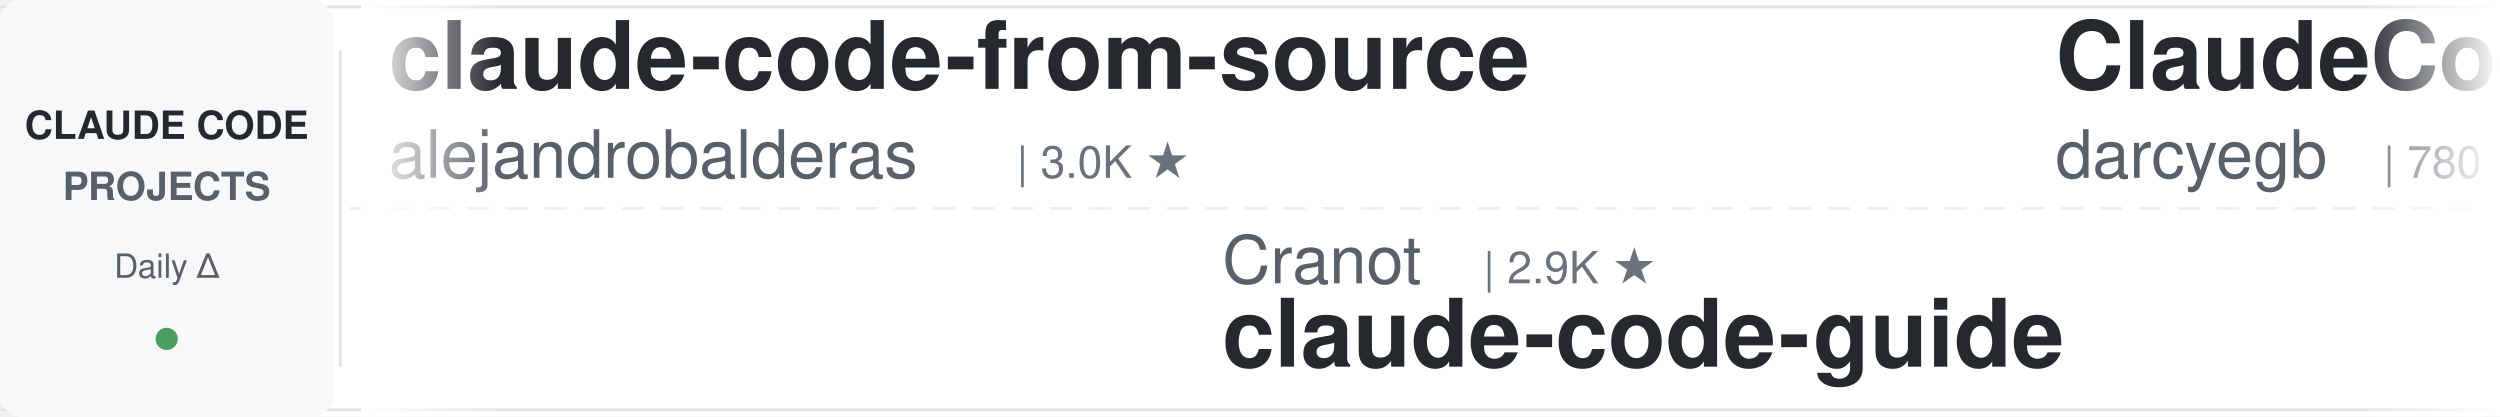
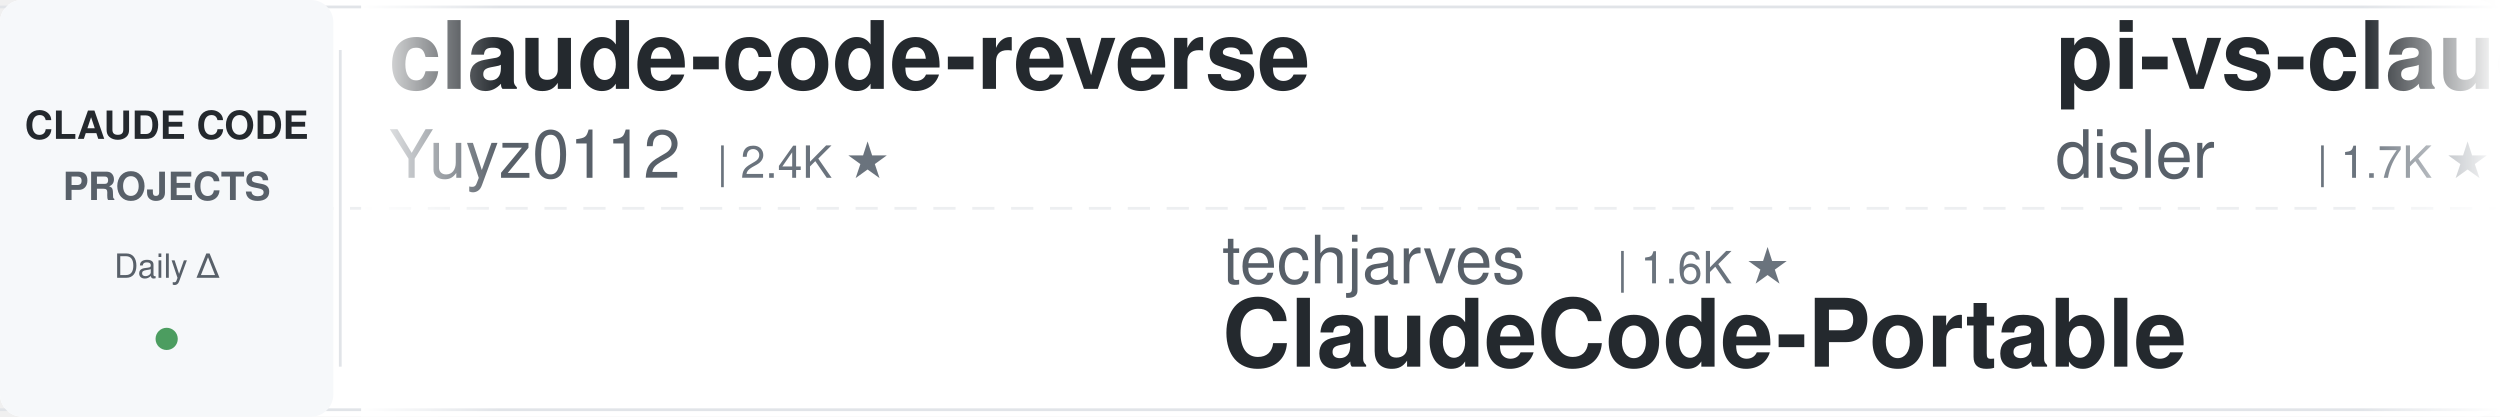
<svg xmlns="http://www.w3.org/2000/svg" width="900" height="150">
  <defs>
    <linearGradient id="leftFade" x1="0%" y1="0%" x2="100%" y2="0%">
      <stop offset="0%" style="stop-color:#ffffff;stop-opacity:1" />
      <stop offset="100%" style="stop-color:#ffffff;stop-opacity:0" />
    </linearGradient>
    <linearGradient id="rightFade" x1="0%" y1="0%" x2="100%" y2="0%">
      <stop offset="0%" style="stop-color:#ffffff;stop-opacity:0" />
      <stop offset="100%" style="stop-color:#ffffff;stop-opacity:1" />
    </linearGradient>
  </defs>
  <rect width="900" height="150" fill="#ffffff" rx="8" />
  <rect x="0" y="2" width="900" height="1" fill="#e1e4e8" />
  <rect x="0" y="147" width="900" height="1" fill="#e1e4e8" />
  <line x1="0" y1="75" x2="900" y2="75" stroke="#e1e4e8" stroke-width="1" stroke-dasharray="8 6" opacity="0.6" />
  <rect x="0" y="0" width="120" height="150" fill="#f6f8fa" rx="8" />
  <text x="60" y="50" font-family="-apple-system, BlinkMacSystemFont, 'Segoe UI', Helvetica, Arial, sans-serif" font-size="14" font-weight="600" fill="#24292e" text-anchor="middle">CLAUDE CODE</text>
  <text x="60" y="72" font-family="-apple-system, BlinkMacSystemFont, 'Segoe UI', Helvetica, Arial, sans-serif" font-size="14" font-weight="600" fill="#586069" text-anchor="middle">PROJECTS</text>
  <text x="60" y="100" font-family="-apple-system, BlinkMacSystemFont, 'Segoe UI', Helvetica, Arial, sans-serif" font-size="12" font-weight="500" fill="#586069" text-anchor="middle">Daily Δ</text>
  <circle cx="60" cy="122" r="4" fill="#22863a" opacity="0.8" />
  <rect x="122" y="18" width="1" height="114" fill="#e1e4e8" />
  <clipPath id="tickerClip">
    <rect x="130" y="0" width="770" height="150" />
  </clipPath>
  <g clip-path="url(#tickerClip)">
    <g id="tickerItems">
      <animateTransform attributeName="transform" attributeType="XML" type="translate" from="0 0" to="-3000 0" dur="54s" repeatCount="indefinite" />
      <g transform="translate(0, 0)">
-         <text x="140" y="32" font-family="-apple-system, BlinkMacSystemFont, 'Segoe UI', Helvetica, Arial, sans-serif" font-size="34" font-weight="600" fill="#24292e">claude-code-from-source</text>
-         <text x="140" y="64" font-family="-apple-system, BlinkMacSystemFont, 'Segoe UI', Helvetica, Arial, sans-serif" font-size="24" font-weight="400" fill="#586069">alejandrobalderas</text>
-         <text x="366" y="64" font-family="-apple-system, BlinkMacSystemFont, 'Segoe UI', Helvetica, Arial, sans-serif" font-size="16" font-weight="500" fill="#6a737d">| 3.0K ★</text>
+         <text x="140" y="32" font-family="-apple-system, BlinkMacSystemFont, 'Segoe UI', Helvetica, Arial, sans-serif" font-size="34" font-weight="600" fill="#24292e">claude-code-reverse</text>
+         <text x="140" y="64" font-family="-apple-system, BlinkMacSystemFont, 'Segoe UI', Helvetica, Arial, sans-serif" font-size="24" font-weight="400" fill="#586069">Yuyz0112</text>
+         <text x="258" y="64" font-family="-apple-system, BlinkMacSystemFont, 'Segoe UI', Helvetica, Arial, sans-serif" font-size="16" font-weight="500" fill="#6a737d">| 2.4K ★</text>
      </g>
      <g transform="translate(300, 0)">
-         <text x="140" y="102" font-family="-apple-system, BlinkMacSystemFont, 'Segoe UI', Helvetica, Arial, sans-serif" font-size="24" font-weight="400" fill="#586069">Cranot</text>
-         <text x="234" y="102" font-family="-apple-system, BlinkMacSystemFont, 'Segoe UI', Helvetica, Arial, sans-serif" font-size="16" font-weight="500" fill="#6a737d">| 2.9K ★</text>
-         <text x="140" y="132" font-family="-apple-system, BlinkMacSystemFont, 'Segoe UI', Helvetica, Arial, sans-serif" font-size="34" font-weight="600" fill="#24292e">claude-code-guide</text>
+         <text x="140" y="102" font-family="-apple-system, BlinkMacSystemFont, 'Segoe UI', Helvetica, Arial, sans-serif" font-size="24" font-weight="400" fill="#586069">techjarves</text>
+         <text x="282" y="102" font-family="-apple-system, BlinkMacSystemFont, 'Segoe UI', Helvetica, Arial, sans-serif" font-size="16" font-weight="500" fill="#6a737d">| 1.6K ★</text>
+         <text x="140" y="132" font-family="-apple-system, BlinkMacSystemFont, 'Segoe UI', Helvetica, Arial, sans-serif" font-size="34" font-weight="600" fill="#24292e">ClaudeCode-Portable</text>
      </g>
      <g transform="translate(600, 0)">
+         <text x="140" y="32" font-family="-apple-system, BlinkMacSystemFont, 'Segoe UI', Helvetica, Arial, sans-serif" font-size="34" font-weight="600" fill="#24292e">pi-vs-claude-code</text>
+         <text x="140" y="64" font-family="-apple-system, BlinkMacSystemFont, 'Segoe UI', Helvetica, Arial, sans-serif" font-size="24" font-weight="400" fill="#586069">disler</text>
+         <text x="234" y="64" font-family="-apple-system, BlinkMacSystemFont, 'Segoe UI', Helvetica, Arial, sans-serif" font-size="16" font-weight="500" fill="#6a737d">| 1.7K ★</text>
+       </g>
+       <g transform="translate(900, 0)">
+         <text x="140" y="102" font-family="-apple-system, BlinkMacSystemFont, 'Segoe UI', Helvetica, Arial, sans-serif" font-size="24" font-weight="400" fill="#586069">Pimzino</text>
+         <text x="246" y="102" font-family="-apple-system, BlinkMacSystemFont, 'Segoe UI', Helvetica, Arial, sans-serif" font-size="16" font-weight="500" fill="#6a737d">| 3.9K ★</text>
+         <text x="140" y="132" font-family="-apple-system, BlinkMacSystemFont, 'Segoe UI', Helvetica, Arial, sans-serif" font-size="34" font-weight="600" fill="#24292e">claude-code-spec-workflo...</text>
+       </g>
+       <g transform="translate(1200, 0)">
+         <text x="140" y="32" font-family="-apple-system, BlinkMacSystemFont, 'Segoe UI', Helvetica, Arial, sans-serif" font-size="34" font-weight="600" fill="#24292e">claude-code-hooks-master...</text>
+         <text x="140" y="64" font-family="-apple-system, BlinkMacSystemFont, 'Segoe UI', Helvetica, Arial, sans-serif" font-size="24" font-weight="400" fill="#586069">disler</text>
+         <text x="234" y="64" font-family="-apple-system, BlinkMacSystemFont, 'Segoe UI', Helvetica, Arial, sans-serif" font-size="16" font-weight="500" fill="#6a737d">| 4.0K ★</text>
+       </g>
+       <g transform="translate(1500, 0)">
+         <text x="140" y="102" font-family="-apple-system, BlinkMacSystemFont, 'Segoe UI', Helvetica, Arial, sans-serif" font-size="24" font-weight="400" fill="#586069">luyao618</text>
+         <text x="258" y="102" font-family="-apple-system, BlinkMacSystemFont, 'Segoe UI', Helvetica, Arial, sans-serif" font-size="16" font-weight="500" fill="#6a737d">| 1.7K ★</text>
+         <text x="140" y="132" font-family="-apple-system, BlinkMacSystemFont, 'Segoe UI', Helvetica, Arial, sans-serif" font-size="34" font-weight="600" fill="#24292e">Claude-Code-Source-Study</text>
+       </g>
+       <g transform="translate(1800, 0)">
+         <text x="140" y="32" font-family="-apple-system, BlinkMacSystemFont, 'Segoe UI', Helvetica, Arial, sans-serif" font-size="34" font-weight="600" fill="#24292e">claude-code-tudou</text>
+         <text x="140" y="64" font-family="-apple-system, BlinkMacSystemFont, 'Segoe UI', Helvetica, Arial, sans-serif" font-size="24" font-weight="400" fill="#586069">AICoderTudou</text>
+         <text x="306" y="64" font-family="-apple-system, BlinkMacSystemFont, 'Segoe UI', Helvetica, Arial, sans-serif" font-size="16" font-weight="500" fill="#6a737d">| 491 ★</text>
+       </g>
+       <g transform="translate(2100, 0)">
+         <text x="140" y="102" font-family="-apple-system, BlinkMacSystemFont, 'Segoe UI', Helvetica, Arial, sans-serif" font-size="24" font-weight="400" fill="#586069">asgeirtj</text>
+         <text x="258" y="102" font-family="-apple-system, BlinkMacSystemFont, 'Segoe UI', Helvetica, Arial, sans-serif" font-size="16" font-weight="500" fill="#6a737d">| 70.2K ★</text>
+         <text x="140" y="132" font-family="-apple-system, BlinkMacSystemFont, 'Segoe UI', Helvetica, Arial, sans-serif" font-size="34" font-weight="600" fill="#24292e">system_prompts_leaks</text>
+       </g>
+       <g transform="translate(2400, 0)">
        <text x="140" y="32" font-family="-apple-system, BlinkMacSystemFont, 'Segoe UI', Helvetica, Arial, sans-serif" font-size="34" font-weight="600" fill="#24292e">ClaudeCodeAgents</text>
        <text x="140" y="64" font-family="-apple-system, BlinkMacSystemFont, 'Segoe UI', Helvetica, Arial, sans-serif" font-size="24" font-weight="400" fill="#586069">darcyegb</text>
        <text x="258" y="64" font-family="-apple-system, BlinkMacSystemFont, 'Segoe UI', Helvetica, Arial, sans-serif" font-size="16" font-weight="500" fill="#6a737d">| 780 ★</text>
      </g>
-       <g transform="translate(900, 0)">
-         <text x="140" y="102" font-family="-apple-system, BlinkMacSystemFont, 'Segoe UI', Helvetica, Arial, sans-serif" font-size="24" font-weight="400" fill="#586069">shanraisshan</text>
-         <text x="306" y="102" font-family="-apple-system, BlinkMacSystemFont, 'Segoe UI', Helvetica, Arial, sans-serif" font-size="16" font-weight="500" fill="#6a737d">| 68.0K ★</text>
-         <text x="140" y="132" font-family="-apple-system, BlinkMacSystemFont, 'Segoe UI', Helvetica, Arial, sans-serif" font-size="34" font-weight="600" fill="#24292e">claude-code-best-practic...</text>
-       </g>
-       <g transform="translate(1200, 0)">
-         <text x="140" y="32" font-family="-apple-system, BlinkMacSystemFont, 'Segoe UI', Helvetica, Arial, sans-serif" font-size="34" font-weight="600" fill="#24292e">claude-code-showcase</text>
-         <text x="140" y="64" font-family="-apple-system, BlinkMacSystemFont, 'Segoe UI', Helvetica, Arial, sans-serif" font-size="24" font-weight="400" fill="#586069">ChrisWiles</text>
-         <text x="282" y="64" font-family="-apple-system, BlinkMacSystemFont, 'Segoe UI', Helvetica, Arial, sans-serif" font-size="16" font-weight="500" fill="#6a737d">| 6.1K ★</text>
-       </g>
-       <g transform="translate(1500, 0)">
-         <text x="140" y="102" font-family="-apple-system, BlinkMacSystemFont, 'Segoe UI', Helvetica, Arial, sans-serif" font-size="24" font-weight="400" fill="#586069">Yuyz0112</text>
-         <text x="258" y="102" font-family="-apple-system, BlinkMacSystemFont, 'Segoe UI', Helvetica, Arial, sans-serif" font-size="16" font-weight="500" fill="#6a737d">| 2.4K ★</text>
-         <text x="140" y="132" font-family="-apple-system, BlinkMacSystemFont, 'Segoe UI', Helvetica, Arial, sans-serif" font-size="34" font-weight="600" fill="#24292e">claude-code-reverse</text>
-       </g>
-       <g transform="translate(1800, 0)">
-         <text x="140" y="32" font-family="-apple-system, BlinkMacSystemFont, 'Segoe UI', Helvetica, Arial, sans-serif" font-size="34" font-weight="600" fill="#24292e">claude-code-harness</text>
-         <text x="140" y="64" font-family="-apple-system, BlinkMacSystemFont, 'Segoe UI', Helvetica, Arial, sans-serif" font-size="24" font-weight="400" fill="#586069">Chachamaru127</text>
-         <text x="318" y="64" font-family="-apple-system, BlinkMacSystemFont, 'Segoe UI', Helvetica, Arial, sans-serif" font-size="16" font-weight="500" fill="#6a737d">| 3.2K ★</text>
-       </g>
-       <g transform="translate(2100, 0)">
-         <text x="140" y="102" font-family="-apple-system, BlinkMacSystemFont, 'Segoe UI', Helvetica, Arial, sans-serif" font-size="24" font-weight="400" fill="#586069">kodu-ai</text>
-         <text x="246" y="102" font-family="-apple-system, BlinkMacSystemFont, 'Segoe UI', Helvetica, Arial, sans-serif" font-size="16" font-weight="500" fill="#6a737d">| 5.2K ★</text>
-         <text x="140" y="132" font-family="-apple-system, BlinkMacSystemFont, 'Segoe UI', Helvetica, Arial, sans-serif" font-size="34" font-weight="600" fill="#24292e">claude-coder</text>
-       </g>
-       <g transform="translate(2400, 0)">
-         <text x="140" y="32" font-family="-apple-system, BlinkMacSystemFont, 'Segoe UI', Helvetica, Arial, sans-serif" font-size="34" font-weight="600" fill="#24292e">claude-code-source</text>
-         <text x="140" y="64" font-family="-apple-system, BlinkMacSystemFont, 'Segoe UI', Helvetica, Arial, sans-serif" font-size="24" font-weight="400" fill="#586069">hangsman</text>
-         <text x="258" y="64" font-family="-apple-system, BlinkMacSystemFont, 'Segoe UI', Helvetica, Arial, sans-serif" font-size="16" font-weight="500" fill="#6a737d">| 799 ★</text>
-       </g>
      <g transform="translate(2700, 0)">
-         <text x="140" y="102" font-family="-apple-system, BlinkMacSystemFont, 'Segoe UI', Helvetica, Arial, sans-serif" font-size="24" font-weight="400" fill="#586069">affaan-m</text>
-         <text x="258" y="102" font-family="-apple-system, BlinkMacSystemFont, 'Segoe UI', Helvetica, Arial, sans-serif" font-size="16" font-weight="500" fill="#6a737d">| 288.7K ★</text>
-         <text x="140" y="132" font-family="-apple-system, BlinkMacSystemFont, 'Segoe UI', Helvetica, Arial, sans-serif" font-size="34" font-weight="600" fill="#24292e">ECC</text>
+         <text x="140" y="102" font-family="-apple-system, BlinkMacSystemFont, 'Segoe UI', Helvetica, Arial, sans-serif" font-size="24" font-weight="400" fill="#586069">Windy3f3f3f3f</text>
+         <text x="318" y="102" font-family="-apple-system, BlinkMacSystemFont, 'Segoe UI', Helvetica, Arial, sans-serif" font-size="16" font-weight="500" fill="#6a737d">| 2.8K ★</text>
+         <text x="140" y="132" font-family="-apple-system, BlinkMacSystemFont, 'Segoe UI', Helvetica, Arial, sans-serif" font-size="34" font-weight="600" fill="#24292e">claude-code-from-scratch</text>
      </g>
      <g transform="translate(3000, 0)">
-         <text x="140" y="32" font-family="-apple-system, BlinkMacSystemFont, 'Segoe UI', Helvetica, Arial, sans-serif" font-size="34" font-weight="600" fill="#24292e">claude-code-from-source</text>
-         <text x="140" y="64" font-family="-apple-system, BlinkMacSystemFont, 'Segoe UI', Helvetica, Arial, sans-serif" font-size="24" font-weight="400" fill="#586069">alejandrobalderas</text>
-         <text x="366" y="64" font-family="-apple-system, BlinkMacSystemFont, 'Segoe UI', Helvetica, Arial, sans-serif" font-size="16" font-weight="500" fill="#6a737d">| 3.0K ★</text>
+         <text x="140" y="32" font-family="-apple-system, BlinkMacSystemFont, 'Segoe UI', Helvetica, Arial, sans-serif" font-size="34" font-weight="600" fill="#24292e">claude-code-reverse</text>
+         <text x="140" y="64" font-family="-apple-system, BlinkMacSystemFont, 'Segoe UI', Helvetica, Arial, sans-serif" font-size="24" font-weight="400" fill="#586069">Yuyz0112</text>
+         <text x="258" y="64" font-family="-apple-system, BlinkMacSystemFont, 'Segoe UI', Helvetica, Arial, sans-serif" font-size="16" font-weight="500" fill="#6a737d">| 2.4K ★</text>
      </g>
      <g transform="translate(3300, 0)">
-         <text x="140" y="102" font-family="-apple-system, BlinkMacSystemFont, 'Segoe UI', Helvetica, Arial, sans-serif" font-size="24" font-weight="400" fill="#586069">Cranot</text>
-         <text x="234" y="102" font-family="-apple-system, BlinkMacSystemFont, 'Segoe UI', Helvetica, Arial, sans-serif" font-size="16" font-weight="500" fill="#6a737d">| 2.9K ★</text>
-         <text x="140" y="132" font-family="-apple-system, BlinkMacSystemFont, 'Segoe UI', Helvetica, Arial, sans-serif" font-size="34" font-weight="600" fill="#24292e">claude-code-guide</text>
+         <text x="140" y="102" font-family="-apple-system, BlinkMacSystemFont, 'Segoe UI', Helvetica, Arial, sans-serif" font-size="24" font-weight="400" fill="#586069">techjarves</text>
+         <text x="282" y="102" font-family="-apple-system, BlinkMacSystemFont, 'Segoe UI', Helvetica, Arial, sans-serif" font-size="16" font-weight="500" fill="#6a737d">| 1.6K ★</text>
+         <text x="140" y="132" font-family="-apple-system, BlinkMacSystemFont, 'Segoe UI', Helvetica, Arial, sans-serif" font-size="34" font-weight="600" fill="#24292e">ClaudeCode-Portable</text>
      </g>
      <g transform="translate(3600, 0)">
-         <text x="140" y="32" font-family="-apple-system, BlinkMacSystemFont, 'Segoe UI', Helvetica, Arial, sans-serif" font-size="34" font-weight="600" fill="#24292e">ClaudeCodeAgents</text>
-         <text x="140" y="64" font-family="-apple-system, BlinkMacSystemFont, 'Segoe UI', Helvetica, Arial, sans-serif" font-size="24" font-weight="400" fill="#586069">darcyegb</text>
-         <text x="258" y="64" font-family="-apple-system, BlinkMacSystemFont, 'Segoe UI', Helvetica, Arial, sans-serif" font-size="16" font-weight="500" fill="#6a737d">| 780 ★</text>
+         <text x="140" y="32" font-family="-apple-system, BlinkMacSystemFont, 'Segoe UI', Helvetica, Arial, sans-serif" font-size="34" font-weight="600" fill="#24292e">pi-vs-claude-code</text>
+         <text x="140" y="64" font-family="-apple-system, BlinkMacSystemFont, 'Segoe UI', Helvetica, Arial, sans-serif" font-size="24" font-weight="400" fill="#586069">disler</text>
+         <text x="234" y="64" font-family="-apple-system, BlinkMacSystemFont, 'Segoe UI', Helvetica, Arial, sans-serif" font-size="16" font-weight="500" fill="#6a737d">| 1.7K ★</text>
      </g>
      <g transform="translate(3900, 0)">
-         <text x="140" y="102" font-family="-apple-system, BlinkMacSystemFont, 'Segoe UI', Helvetica, Arial, sans-serif" font-size="24" font-weight="400" fill="#586069">shanraisshan</text>
-         <text x="306" y="102" font-family="-apple-system, BlinkMacSystemFont, 'Segoe UI', Helvetica, Arial, sans-serif" font-size="16" font-weight="500" fill="#6a737d">| 68.0K ★</text>
-         <text x="140" y="132" font-family="-apple-system, BlinkMacSystemFont, 'Segoe UI', Helvetica, Arial, sans-serif" font-size="34" font-weight="600" fill="#24292e">claude-code-best-practic...</text>
+         <text x="140" y="102" font-family="-apple-system, BlinkMacSystemFont, 'Segoe UI', Helvetica, Arial, sans-serif" font-size="24" font-weight="400" fill="#586069">Pimzino</text>
+         <text x="246" y="102" font-family="-apple-system, BlinkMacSystemFont, 'Segoe UI', Helvetica, Arial, sans-serif" font-size="16" font-weight="500" fill="#6a737d">| 3.9K ★</text>
+         <text x="140" y="132" font-family="-apple-system, BlinkMacSystemFont, 'Segoe UI', Helvetica, Arial, sans-serif" font-size="34" font-weight="600" fill="#24292e">claude-code-spec-workflo...</text>
      </g>
    </g>
  </g>
  <rect x="130" y="0" width="50" height="150" fill="url(#leftFade)" />
  <rect x="850" y="0" width="50" height="150" fill="url(#rightFade)" />
</svg>
